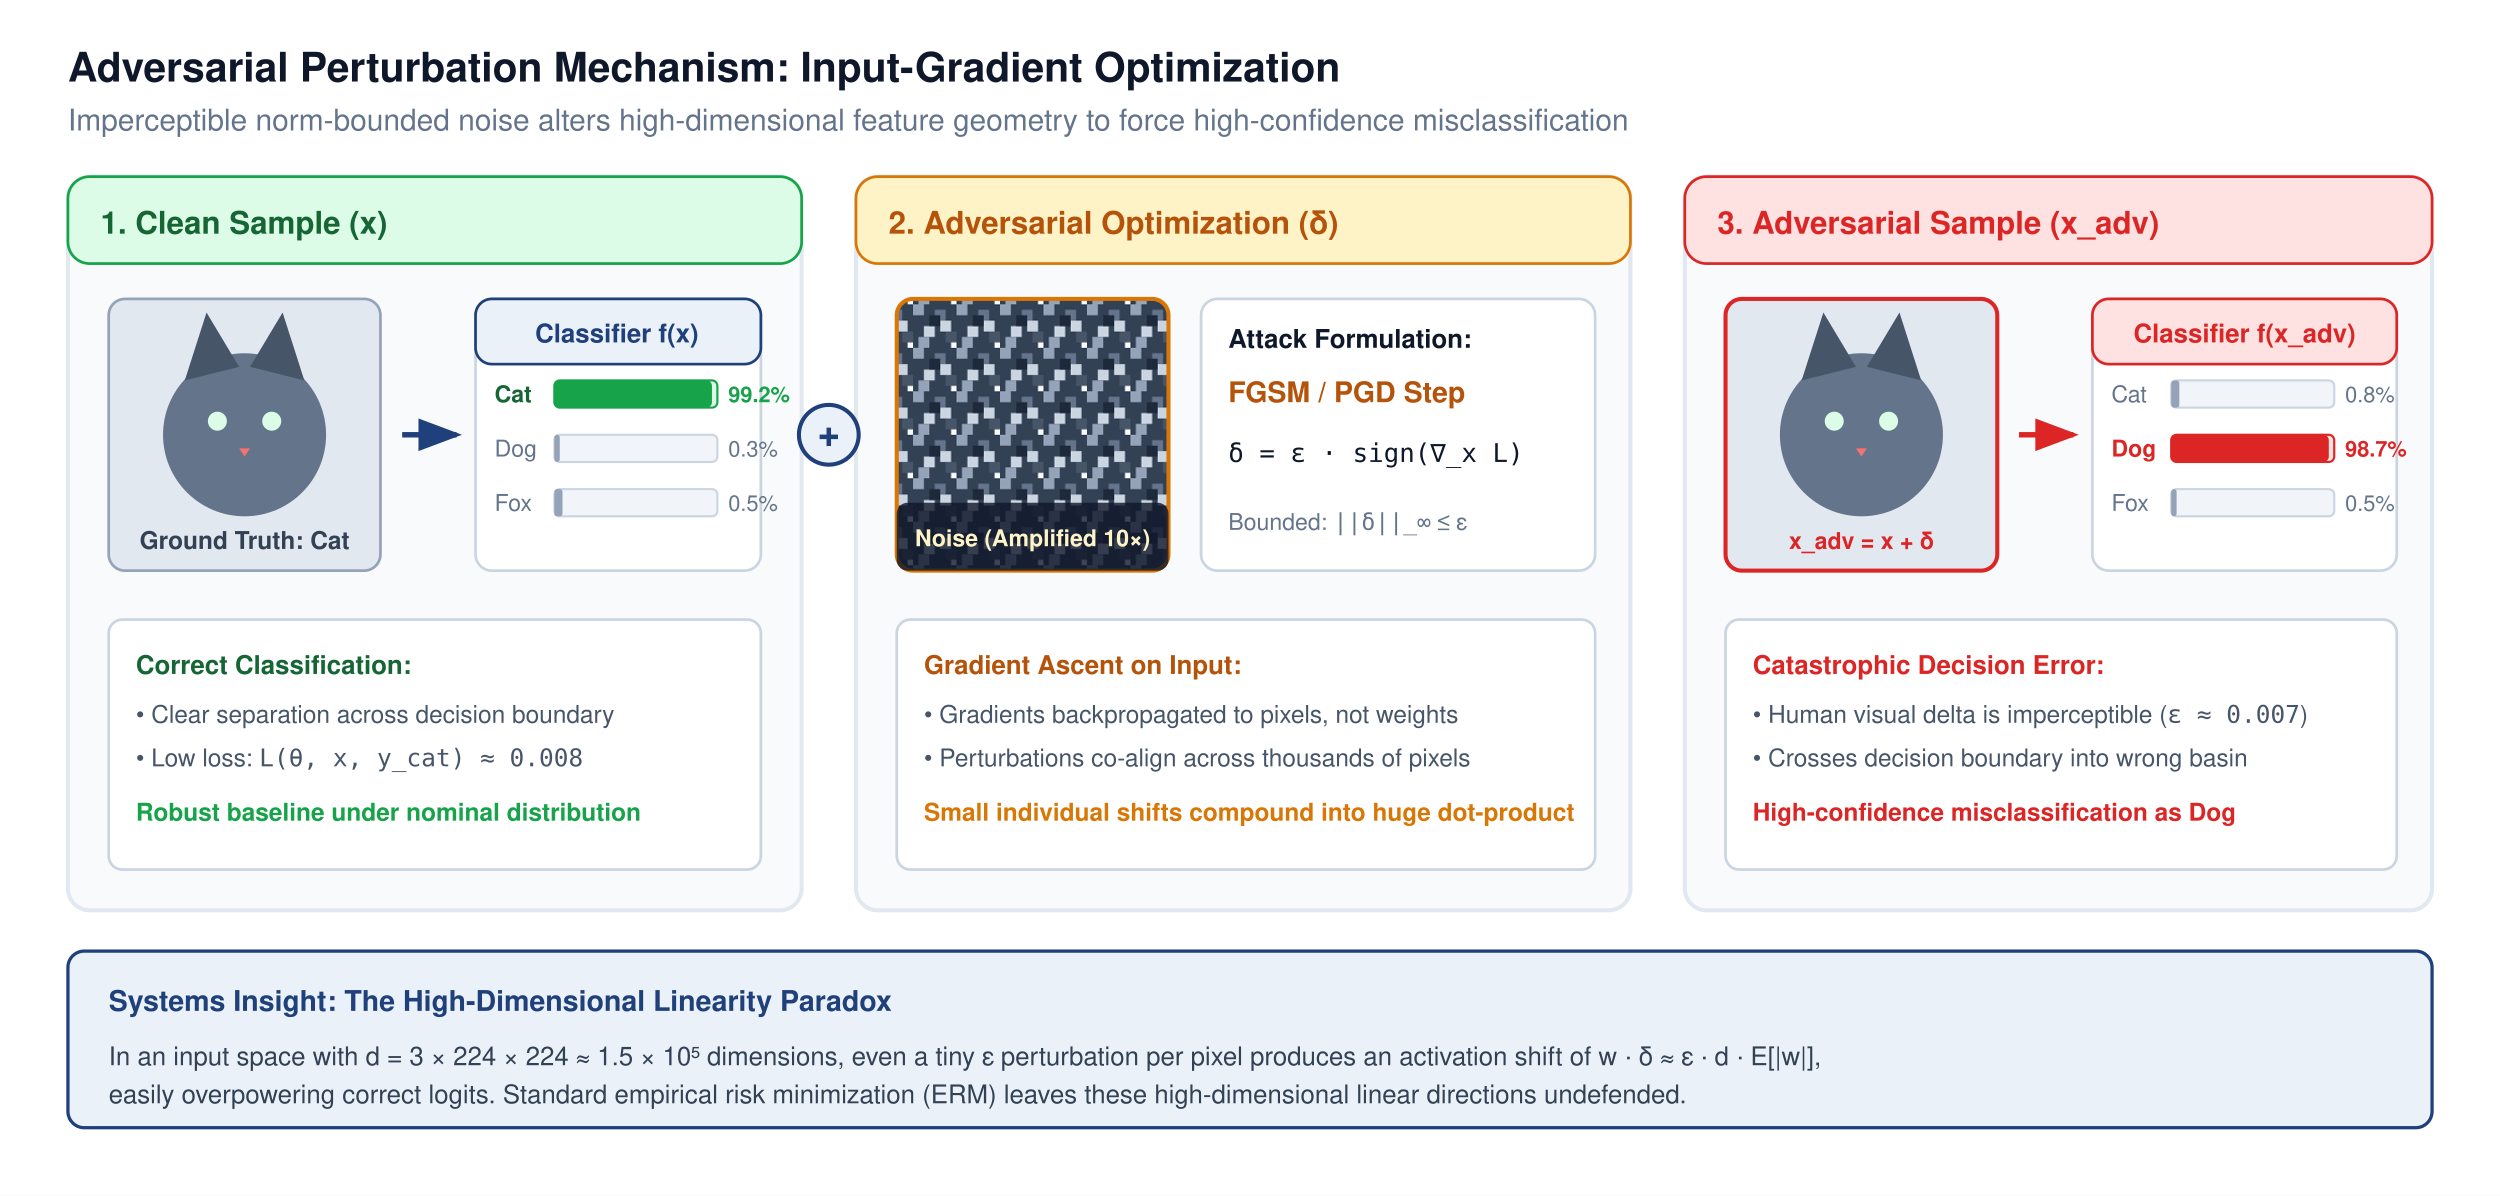
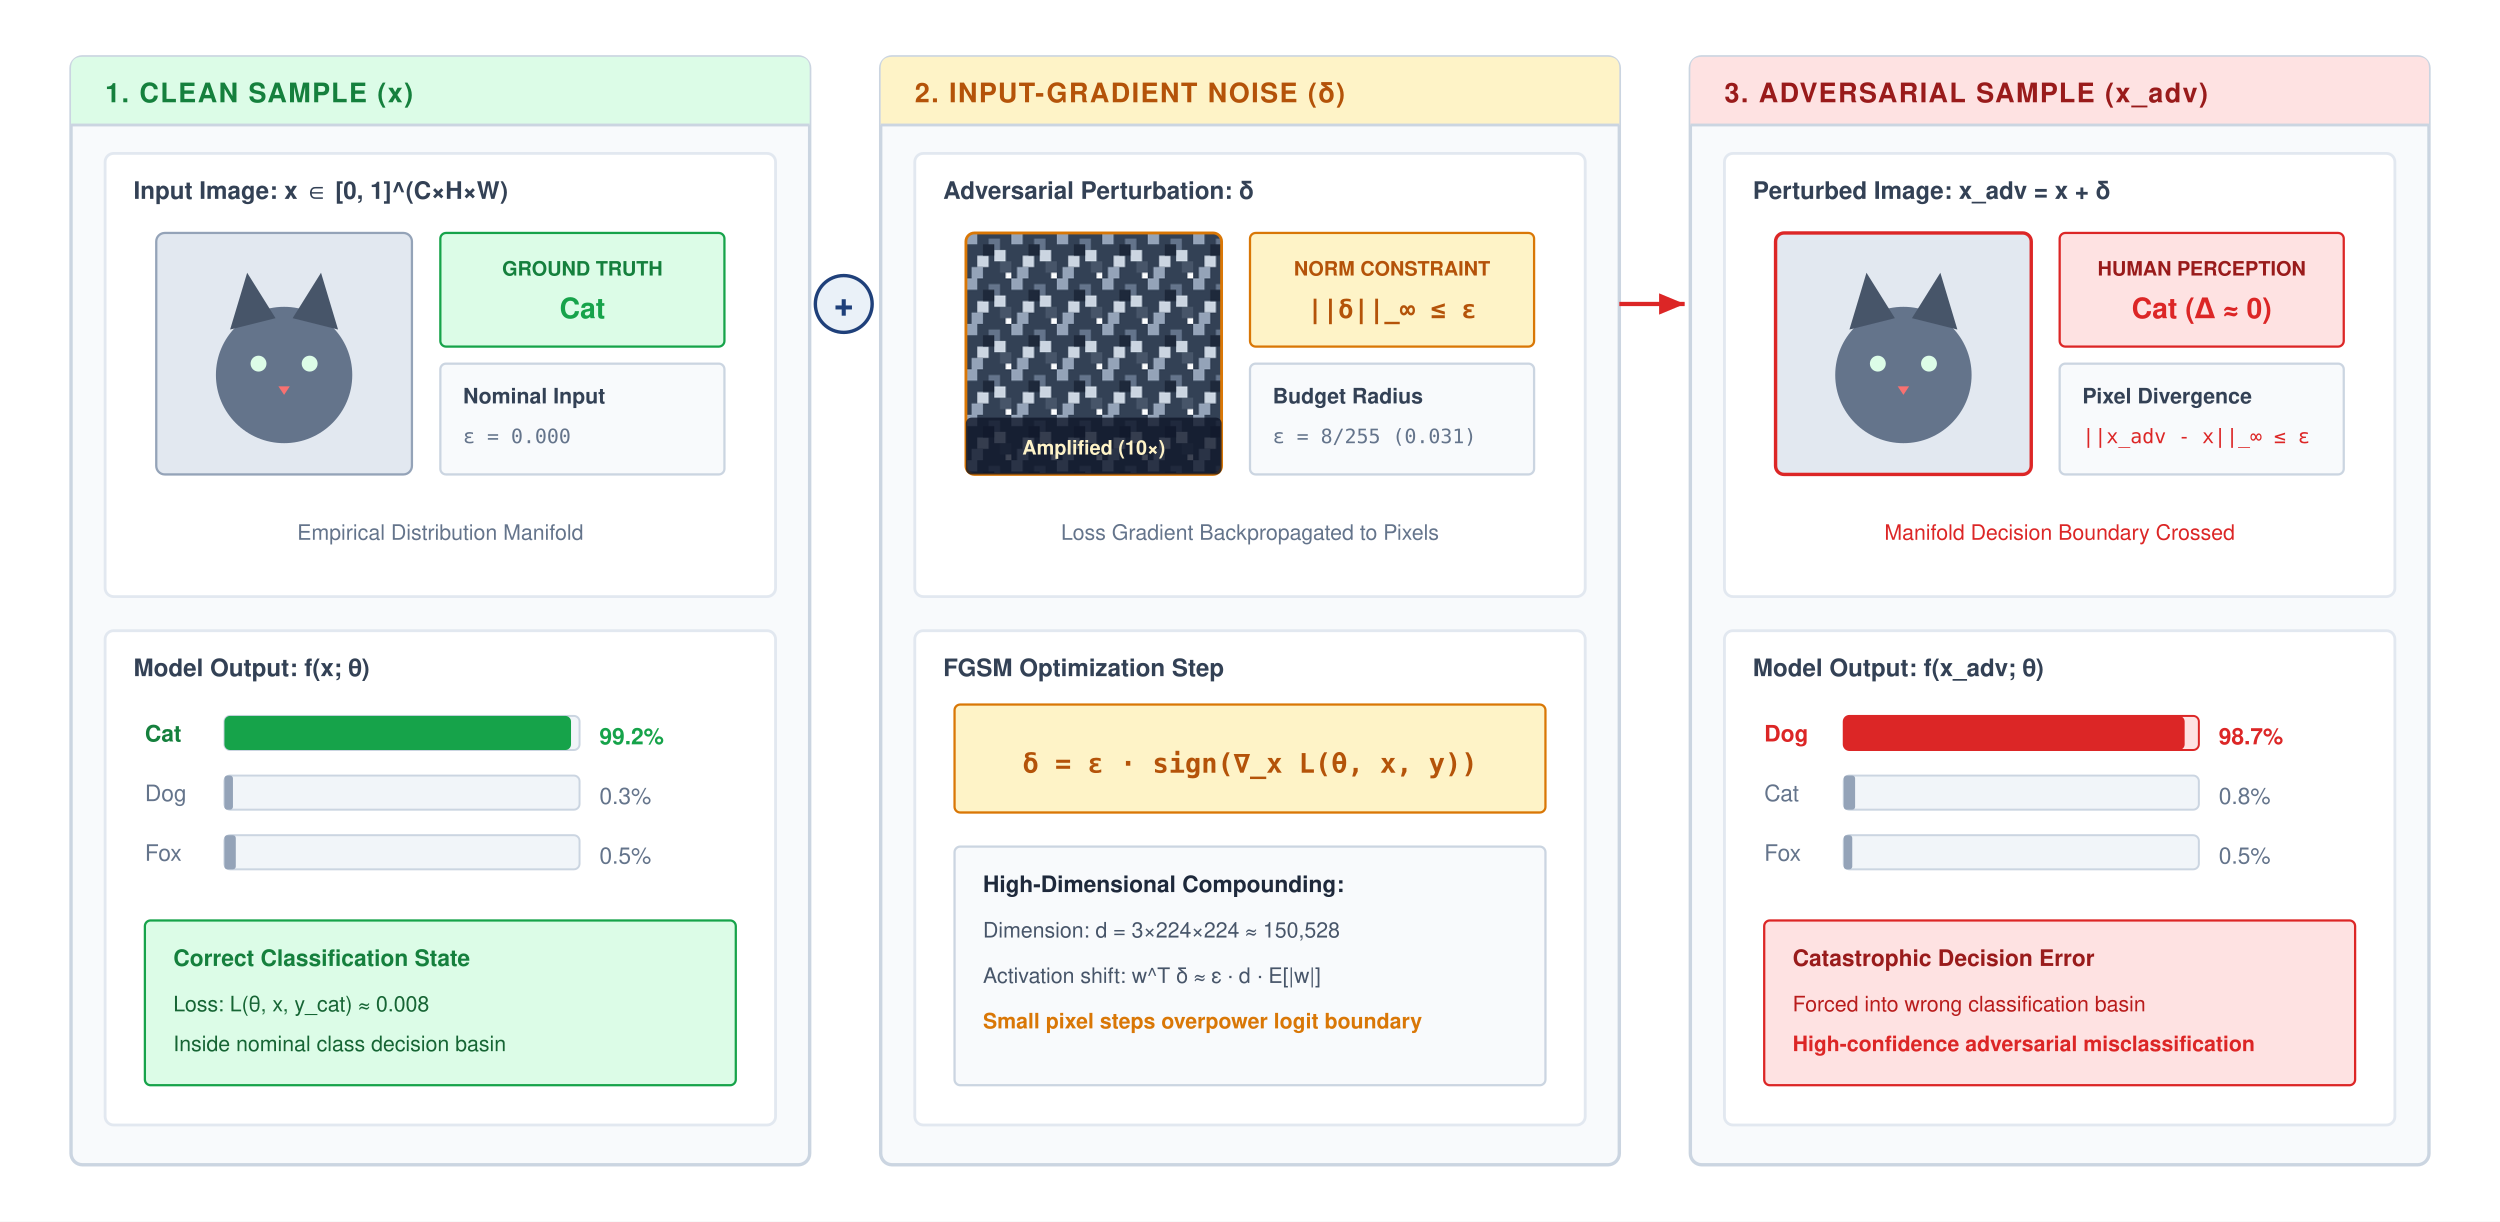
- <svg xmlns="http://www.w3.org/2000/svg" viewBox="0 0 920 440" font-family="Helvetica Neue, Helvetica, Arial, sans-serif">
+ <svg xmlns="http://www.w3.org/2000/svg" viewBox="0 0 880 430" width="100%" height="100%" font-family="Helvetica Neue, Helvetica, Arial, sans-serif">
  <defs>
-     <marker id="arr-blue" markerWidth="8" markerHeight="6" refX="7" refY="3" orient="auto">
-       <path d="M0,0 L8,3 L0,6 Z" fill="#1F407A" />
+     <marker id="arr-blue" markerWidth="7" markerHeight="6" refX="6" refY="3" orient="auto">
+       <path d="M0,0.5 L6,3 L0,5.5 Z" fill="#1F407A" />
    </marker>
-     <marker id="arr-red" markerWidth="8" markerHeight="6" refX="7" refY="3" orient="auto">
-       <path d="M0,0 L8,3 L0,6 Z" fill="#DC2626" />
+     <marker id="arr-amber" markerWidth="7" markerHeight="6" refX="6" refY="3" orient="auto">
+       <path d="M0,0.5 L6,3 L0,5.5 Z" fill="#D97706" />
    </marker>
-     <marker id="arr-green" markerWidth="8" markerHeight="6" refX="7" refY="3" orient="auto">
-       <path d="M0,0 L8,3 L0,6 Z" fill="#16A34A" />
+     <marker id="arr-red" markerWidth="7" markerHeight="6" refX="6" refY="3" orient="auto">
+       <path d="M0,0.5 L6,3 L0,5.5 Z" fill="#DC2626" />
    </marker>
-     <marker id="arr-amber" markerWidth="8" markerHeight="6" refX="7" refY="3" orient="auto">
-       <path d="M0,0 L8,3 L0,6 Z" fill="#D97706" />
+     <marker id="arr-green" markerWidth="7" markerHeight="6" refX="6" refY="3" orient="auto">
+       <path d="M0,0.5 L6,3 L0,5.5 Z" fill="#16A34A" />
    </marker>
    <pattern id="noise-pattern" width="16" height="16" patternUnits="userSpaceOnUse">
      <rect width="16" height="16" fill="#334155" />
      <rect x="0" y="0" width="4" height="4" fill="#94A3B8" />
      <rect x="8" y="2" width="4" height="4" fill="#64748B" />
      <rect x="4" y="8" width="4" height="4" fill="#CBD5E1" />
      <rect x="12" y="10" width="4" height="4" fill="#475569" />
      <rect x="2" y="12" width="4" height="4" fill="#94A3B8" />
      <rect x="10" y="6" width="4" height="4" fill="#CBD5E1" />
      <rect x="6" y="4" width="4" height="4" fill="#1E293B" />
      <rect x="14" y="14" width="2" height="2" fill="#F8FAFC" />
    </pattern>
  </defs>
-   <rect width="920" height="440" fill="#ffffff" />
-   <text x="25" y="30" font-size="15" font-weight="700" fill="#0F172A">Adversarial Perturbation Mechanism: Input-Gradient Optimization</text>
-   <text x="25" y="48" font-size="11" fill="#64748B">Imperceptible norm-bounded noise alters high-dimensional feature geometry to force high-confidence misclassification</text>
-   <rect x="25" y="65" width="270" height="270" rx="8" fill="#F8FAFC" stroke="#E2E8F0" stroke-width="1.5" />
-   <rect x="25" y="65" width="270" height="32" rx="8" fill="#DCFCE7" stroke="#16A34A" stroke-width="1" />
-   <text x="37" y="86" font-size="11.5" font-weight="700" fill="#166534">1. Clean Sample (x)</text>
-   <rect x="40" y="110" width="100" height="100" rx="6" fill="#E2E8F0" stroke="#94A3B8" stroke-width="1" />
-   <circle cx="90" cy="160" r="30" fill="#64748B" />
-   <polygon points="68,140 76,115 88,135" fill="#475569" />
-   <polygon points="92,135 104,115 112,140" fill="#475569" />
-   <circle cx="80" cy="155" r="3.5" fill="#DCFCE7" />
-   <circle cx="100" cy="155" r="3.5" fill="#DCFCE7" />
-   <polygon points="88,165 92,165 90,168" fill="#F87171" />
-   <text x="90" y="202" text-anchor="middle" font-size="9" font-weight="600" fill="#334155">Ground Truth: Cat</text>
-   <line x1="148" y1="160" x2="168" y2="160" stroke="#1F407A" stroke-width="2" marker-end="url(#arr-blue)" />
-   <rect x="175" y="110" width="105" height="100" rx="6" fill="#ffffff" stroke="#CBD5E1" stroke-width="1" />
-   <rect x="175" y="110" width="105" height="24" rx="6" fill="#EAF1F8" stroke="#1F407A" stroke-width="1" />
-   <text x="227" y="126" text-anchor="middle" font-size="9.5" font-weight="700" fill="#1F407A">Classifier f(x)</text>
-   <text x="182" y="148" font-size="8.5" font-weight="600" fill="#166534">Cat</text>
-   <rect x="204" y="140" width="60" height="10" rx="2" fill="#DCFCE7" stroke="#16A34A" stroke-width="0.8" />
-   <rect x="204" y="140" width="58" height="10" rx="2" fill="#16A34A" />
-   <text x="268" y="148" font-size="8" font-weight="700" fill="#16A34A">99.2%</text>
-   <text x="182" y="168" font-size="8.5" fill="#64748B">Dog</text>
-   <rect x="204" y="160" width="60" height="10" rx="2" fill="#F1F5F9" stroke="#CBD5E1" stroke-width="0.8" />
-   <rect x="204" y="160" width="2" height="10" rx="1" fill="#94A3B8" />
-   <text x="268" y="168" font-size="8" fill="#64748B">0.3%</text>
-   <text x="182" y="188" font-size="8.5" fill="#64748B">Fox</text>
-   <rect x="204" y="180" width="60" height="10" rx="2" fill="#F1F5F9" stroke="#CBD5E1" stroke-width="0.8" />
-   <rect x="204" y="180" width="3" height="10" rx="1" fill="#94A3B8" />
-   <text x="268" y="188" font-size="8" fill="#64748B">0.5%</text>
-   <rect x="40" y="228" width="240" height="92" rx="5" fill="#ffffff" stroke="#CBD5E1" stroke-width="1" />
-   <text x="50" y="248" font-size="9.5" font-weight="700" fill="#166534">Correct Classification:</text>
-   <text x="50" y="266" font-size="9" fill="#475569">• Clear separation across decision boundary</text>
-   <text x="50" y="282" font-size="9" fill="#475569">• Low loss: <tspan font-family="monospace">L(θ, x, y_cat) ≈ 0.008</tspan>
-   </text>
-   <text x="50" y="302" font-size="9" font-weight="600" fill="#16A34A">Robust baseline under nominal distribution</text>
-   <rect x="315" y="65" width="285" height="270" rx="8" fill="#F8FAFC" stroke="#E2E8F0" stroke-width="1.5" />
-   <rect x="315" y="65" width="285" height="32" rx="8" fill="#FEF3C7" stroke="#D97706" stroke-width="1" />
-   <text x="327" y="86" font-size="11.5" font-weight="700" fill="#B45309">2. Adversarial Optimization (δ)</text>
-   <rect x="330" y="110" width="100" height="100" rx="6" fill="url(#noise-pattern)" stroke="#D97706" stroke-width="1.5" />
-   <rect x="330" y="185" width="100" height="25" rx="4" fill="#0F172A" fill-opacity="0.8" />
-   <text x="380" y="201" text-anchor="middle" font-size="8.5" font-weight="600" fill="#FEF3C7">Noise (Amplified 10×)</text>
-   <rect x="442" y="110" width="145" height="100" rx="6" fill="#ffffff" stroke="#CBD5E1" stroke-width="1" />
-   <text x="452" y="128" font-size="9.5" font-weight="700" fill="#0F172A">Attack Formulation:</text>
-   <text x="452" y="148" font-size="10.5" font-weight="600" fill="#B45309">FGSM / PGD Step</text>
-   <text x="452" y="170" font-size="9.5" font-family="monospace" fill="#0F172A">δ = ε · sign(∇_x L)</text>
-   <text x="452" y="195" font-size="8.5" fill="#64748B">Bounded: <tspan font-family="monospace">||δ||_∞</tspan> ≤ ε</text>
-   <rect x="330" y="228" width="257" height="92" rx="5" fill="#ffffff" stroke="#CBD5E1" stroke-width="1" />
-   <text x="340" y="248" font-size="9.5" font-weight="700" fill="#B45309">Gradient Ascent on Input:</text>
-   <text x="340" y="266" font-size="9" fill="#475569">• Gradients backpropagated to pixels, not weights</text>
-   <text x="340" y="282" font-size="9" fill="#475569">• Perturbations co-align across thousands of pixels</text>
-   <text x="340" y="302" font-size="9" font-weight="600" fill="#D97706">Small individual shifts compound into huge dot-product</text>
-   <circle cx="305" cy="160" r="11" fill="#EAF1F8" stroke="#1F407A" stroke-width="1.5" />
-   <text x="305" y="164" text-anchor="middle" font-size="14" font-weight="bold" fill="#1F407A">+</text>
-   <rect x="620" y="65" width="275" height="270" rx="8" fill="#F8FAFC" stroke="#E2E8F0" stroke-width="1.5" />
-   <rect x="620" y="65" width="275" height="32" rx="8" fill="#FEE2E2" stroke="#DC2626" stroke-width="1" />
-   <text x="632" y="86" font-size="11.5" font-weight="700" fill="#DC2626">3. Adversarial Sample (x_adv)</text>
-   <rect x="635" y="110" width="100" height="100" rx="6" fill="#E2E8F0" stroke="#DC2626" stroke-width="1.5" />
-   <circle cx="685" cy="160" r="30" fill="#64748B" />
-   <polygon points="663,140 671,115 683,135" fill="#475569" />
-   <polygon points="687,135 699,115 707,140" fill="#475569" />
-   <circle cx="675" cy="155" r="3.5" fill="#DCFCE7" />
-   <circle cx="695" cy="155" r="3.5" fill="#DCFCE7" />
-   <polygon points="683,165 687,165 685,168" fill="#F87171" />
-   <text x="685" y="202" text-anchor="middle" font-size="8.5" font-weight="600" fill="#DC2626">x_adv = x + δ</text>
-   <line x1="743" y1="160" x2="763" y2="160" stroke="#DC2626" stroke-width="2" marker-end="url(#arr-red)" />
-   <rect x="770" y="110" width="112" height="100" rx="6" fill="#ffffff" stroke="#CBD5E1" stroke-width="1" />
-   <rect x="770" y="110" width="112" height="24" rx="6" fill="#FEE2E2" stroke="#DC2626" stroke-width="1" />
-   <text x="826" y="126" text-anchor="middle" font-size="9.5" font-weight="700" fill="#DC2626">Classifier f(x_adv)</text>
-   <text x="777" y="148" font-size="8.5" fill="#64748B">Cat</text>
-   <rect x="799" y="140" width="60" height="10" rx="2" fill="#F1F5F9" stroke="#CBD5E1" stroke-width="0.8" />
-   <rect x="799" y="140" width="3" height="10" rx="1" fill="#94A3B8" />
-   <text x="863" y="148" font-size="8" fill="#64748B">0.8%</text>
-   <text x="777" y="168" font-size="8.5" font-weight="700" fill="#DC2626">Dog</text>
-   <rect x="799" y="160" width="60" height="10" rx="2" fill="#FEE2E2" stroke="#DC2626" stroke-width="0.8" />
-   <rect x="799" y="160" width="58" height="10" rx="2" fill="#DC2626" />
-   <text x="863" y="168" font-size="8" font-weight="700" fill="#DC2626">98.7%</text>
-   <text x="777" y="188" font-size="8.5" fill="#64748B">Fox</text>
-   <rect x="799" y="180" width="60" height="10" rx="2" fill="#F1F5F9" stroke="#CBD5E1" stroke-width="0.8" />
-   <rect x="799" y="180" width="2" height="10" rx="1" fill="#94A3B8" />
-   <text x="863" y="188" font-size="8" fill="#64748B">0.5%</text>
-   <rect x="635" y="228" width="247" height="92" rx="5" fill="#ffffff" stroke="#CBD5E1" stroke-width="1" />
-   <text x="645" y="248" font-size="9.5" font-weight="700" fill="#DC2626">Catastrophic Decision Error:</text>
-   <text x="645" y="266" font-size="9" fill="#475569">• Human visual delta is imperceptible (<tspan font-family="monospace">ε ≈ 0.007</tspan>)</text>
-   <text x="645" y="282" font-size="9" fill="#475569">• Crosses decision boundary into wrong basin</text>
-   <text x="645" y="302" font-size="9" font-weight="600" fill="#DC2626">High-confidence misclassification as Dog</text>
-   <rect x="25" y="350" width="870" height="65" rx="6" fill="#EAF1F8" stroke="#1F407A" stroke-width="1.2" />
-   <text x="40" y="372" font-size="10.5" font-weight="700" fill="#1F407A">Systems Insight: The High-Dimensional Linearity Paradox</text>
-   <text x="40" y="392" font-size="9.5" fill="#334155">In an input space with d = 3 × 224 × 224 ≈ 1.5 × 10⁵ dimensions, even a tiny ε perturbation per pixel produces an activation shift of w · δ ≈ ε · d · E[|w|],</text>
-   <text x="40" y="406" font-size="9.5" fill="#334155">easily overpowering correct logits. Standard empirical risk minimization (ERM) leaves these high-dimensional linear directions undefended.</text>
+   <rect width="880" height="430" fill="#ffffff" />
+   <g transform="translate(25, 20)">
+     <rect width="260" height="390" rx="4" fill="#F8FAFC" stroke="#CBD5E1" stroke-width="1.2" />
+     <path d="M 0 4 Q 0 0 4 0 L 256 0 Q 260 0 260 4 L 260 24 L 0 24 Z" fill="#DCFCE7" />
+     <line x1="0" y1="24" x2="260" y2="24" stroke="#CBD5E1" stroke-width="1" />
+     <text x="12" y="16" font-size="9.5" font-weight="700" fill="#15803d" letter-spacing="0.5px">1. CLEAN SAMPLE (x)</text>
+     <g transform="translate(12, 34)">
+       <rect width="236" height="156" rx="3" fill="#ffffff" stroke="#E2E8F0" stroke-width="1" />
+       <text x="10" y="16" font-size="8.5" font-weight="700" fill="#334155">Input Image: x ∈ [0, 1]^(C×H×W)</text>
+       <g transform="translate(18, 28)">
+         <rect width="90" height="85" rx="3" fill="#E2E8F0" stroke="#94A3B8" stroke-width="0.8" />
+         <circle cx="45" cy="50" r="24" fill="#64748B" />
+         <polygon points="26,34 32,14 42,30" fill="#475569" />
+         <polygon points="48,30 58,14 64,34" fill="#475569" />
+         <circle cx="36" cy="46" r="2.8" fill="#DCFCE7" />
+         <circle cx="54" cy="46" r="2.8" fill="#DCFCE7" />
+         <polygon points="43,54 47,54 45,57" fill="#F87171" />
+       </g>
+       <g transform="translate(118, 28)">
+         <rect width="100" height="40" rx="2" fill="#DCFCE7" stroke="#16A34A" stroke-width="0.8" />
+         <text x="50" y="15" font-size="7" font-weight="700" fill="#15803d" text-anchor="middle">GROUND TRUTH</text>
+         <text x="50" y="30" font-size="10" font-weight="700" fill="#16A34A" text-anchor="middle">Cat</text>
+         <rect y="46" width="100" height="39" rx="2" fill="#F8FAFC" stroke="#CBD5E1" stroke-width="0.8" />
+         <text x="8" y="60" font-size="7.5" font-weight="600" fill="#334155">Nominal Input</text>
+         <text x="8" y="74" font-size="7" font-family="monospace" fill="#64748B">ε = 0.000</text>
+       </g>
+       <text x="118" y="136" font-size="7.5" fill="#64748B" text-anchor="middle">Empirical Distribution Manifold</text>
+     </g>
+     <g transform="translate(12, 202)">
+       <rect width="236" height="174" rx="3" fill="#ffffff" stroke="#E2E8F0" stroke-width="1" />
+       <text x="10" y="16" font-size="8.5" font-weight="700" fill="#334155">Model Output: f(x; θ)</text>
+       <g transform="translate(14, 26)">
+         <text x="0" y="13" font-size="8" font-weight="700" fill="#15803d">Cat</text>
+         <rect x="28" y="4" width="125" height="12" rx="2" fill="#F1F5F9" stroke="#CBD5E1" stroke-width="0.7" />
+         <rect x="28" y="4" width="122" height="12" rx="2" fill="#16A34A" />
+         <text x="160" y="14" font-size="8" font-weight="700" fill="#16A34A">99.2%</text>
+         <text x="0" y="34" font-size="8" fill="#64748B">Dog</text>
+         <rect x="28" y="25" width="125" height="12" rx="2" fill="#F1F5F9" stroke="#CBD5E1" stroke-width="0.7" />
+         <rect x="28" y="25" width="3" height="12" rx="1" fill="#94A3B8" />
+         <text x="160" y="35" font-size="8" fill="#64748B">0.3%</text>
+         <text x="0" y="55" font-size="8" fill="#64748B">Fox</text>
+         <rect x="28" y="46" width="125" height="12" rx="2" fill="#F1F5F9" stroke="#CBD5E1" stroke-width="0.7" />
+         <rect x="28" y="46" width="4" height="12" rx="1" fill="#94A3B8" />
+         <text x="160" y="56" font-size="8" fill="#64748B">0.5%</text>
+       </g>
+       <g transform="translate(14, 102)">
+         <rect width="208" height="58" rx="2" fill="#DCFCE7" stroke="#16A34A" stroke-width="0.8" />
+         <text x="10" y="16" font-size="8" font-weight="700" fill="#15803d">Correct Classification State</text>
+         <text x="10" y="32" font-size="7.5" fill="#166534">Loss: L(θ, x, y_cat) ≈ 0.008</text>
+         <text x="10" y="46" font-size="7.5" fill="#166534">Inside nominal class decision basin</text>
+       </g>
+     </g>
+   </g>
+   <g transform="translate(285, 95)">
+     <circle cx="12" cy="12" r="10" fill="#EAF1F8" stroke="#1F407A" stroke-width="1.2" />
+     <text x="12" y="16" font-size="12" font-weight="700" fill="#1F407A" text-anchor="middle">+</text>
+   </g>
+   <g transform="translate(310, 20)">
+     <rect width="260" height="390" rx="4" fill="#F8FAFC" stroke="#CBD5E1" stroke-width="1.2" />
+     <path d="M 0 4 Q 0 0 4 0 L 256 0 Q 260 0 260 4 L 260 24 L 0 24 Z" fill="#FEF3C7" />
+     <line x1="0" y1="24" x2="260" y2="24" stroke="#CBD5E1" stroke-width="1" />
+     <text x="12" y="16" font-size="9.5" font-weight="700" fill="#B45309" letter-spacing="0.5px">2. INPUT-GRADIENT NOISE (δ)</text>
+     <g transform="translate(12, 34)">
+       <rect width="236" height="156" rx="3" fill="#ffffff" stroke="#E2E8F0" stroke-width="1" />
+       <text x="10" y="16" font-size="8.5" font-weight="700" fill="#334155">Adversarial Perturbation: δ</text>
+       <g transform="translate(18, 28)">
+         <rect width="90" height="85" rx="3" fill="url(#noise-pattern)" stroke="#D97706" stroke-width="1" />
+         <rect y="65" width="90" height="20" rx="2" fill="#0F172A" fill-opacity="0.8" />
+         <text x="45" y="78" font-size="7" font-weight="700" fill="#FEF3C7" text-anchor="middle">Amplified (10×)</text>
+       </g>
+       <g transform="translate(118, 28)">
+         <rect width="100" height="40" rx="2" fill="#FEF3C7" stroke="#D97706" stroke-width="0.8" />
+         <text x="50" y="15" font-size="7" font-weight="700" fill="#B45309" text-anchor="middle">NORM CONSTRAINT</text>
+         <text x="50" y="30" font-size="9" font-family="monospace" font-weight="700" fill="#B45309" text-anchor="middle">||δ||_∞ ≤ ε</text>
+         <rect y="46" width="100" height="39" rx="2" fill="#F8FAFC" stroke="#CBD5E1" stroke-width="0.8" />
+         <text x="8" y="60" font-size="7.5" font-weight="600" fill="#334155">Budget Radius</text>
+         <text x="8" y="74" font-size="7" font-family="monospace" fill="#64748B">ε = 8/255 (0.031)</text>
+       </g>
+       <text x="118" y="136" font-size="7.5" fill="#64748B" text-anchor="middle">Loss Gradient Backpropagated to Pixels</text>
+     </g>
+     <g transform="translate(12, 202)">
+       <rect width="236" height="174" rx="3" fill="#ffffff" stroke="#E2E8F0" stroke-width="1" />
+       <text x="10" y="16" font-size="8.5" font-weight="700" fill="#334155">FGSM Optimization Step</text>
+       <g transform="translate(14, 26)">
+         <rect width="208" height="38" rx="2" fill="#FEF3C7" stroke="#D97706" stroke-width="0.8" />
+         <text x="104" y="24" font-size="9.5" font-family="monospace" font-weight="700" fill="#B45309" text-anchor="middle">δ = ε · sign(∇_x L(θ, x, y))</text>
+       </g>
+       <g transform="translate(14, 76)">
+         <rect width="208" height="84" rx="2" fill="#F8FAFC" stroke="#CBD5E1" stroke-width="0.8" />
+         <text x="10" y="16" font-size="8" font-weight="700" fill="#1E293B">High-Dimensional Compounding:</text>
+         <text x="10" y="32" font-size="7.5" fill="#475569">Dimension: d = 3×224×224 ≈ 150,528</text>
+         <text x="10" y="48" font-size="7.5" fill="#475569">Activation shift: w^T δ ≈ ε · d · E[|w|]</text>
+         <text x="10" y="64" font-size="7.5" font-weight="600" fill="#D97706">Small pixel steps overpower logit boundary</text>
+       </g>
+     </g>
+   </g>
+   <line x1="570" y1="107" x2="593" y2="107" stroke="#DC2626" stroke-width="1.5" marker-end="url(#arr-red)" />
+   <g transform="translate(595, 20)">
+     <rect width="260" height="390" rx="4" fill="#F8FAFC" stroke="#CBD5E1" stroke-width="1.2" />
+     <path d="M 0 4 Q 0 0 4 0 L 256 0 Q 260 0 260 4 L 260 24 L 0 24 Z" fill="#FEE2E2" />
+     <line x1="0" y1="24" x2="260" y2="24" stroke="#CBD5E1" stroke-width="1" />
+     <text x="12" y="16" font-size="9.5" font-weight="700" fill="#991B1B" letter-spacing="0.5px">3. ADVERSARIAL SAMPLE (x_adv)</text>
+     <g transform="translate(12, 34)">
+       <rect width="236" height="156" rx="3" fill="#ffffff" stroke="#E2E8F0" stroke-width="1" />
+       <text x="10" y="16" font-size="8.5" font-weight="700" fill="#334155">Perturbed Image: x_adv = x + δ</text>
+       <g transform="translate(18, 28)">
+         <rect width="90" height="85" rx="3" fill="#E2E8F0" stroke="#DC2626" stroke-width="1.2" />
+         <circle cx="45" cy="50" r="24" fill="#64748B" />
+         <polygon points="26,34 32,14 42,30" fill="#475569" />
+         <polygon points="48,30 58,14 64,34" fill="#475569" />
+         <circle cx="36" cy="46" r="2.8" fill="#DCFCE7" />
+         <circle cx="54" cy="46" r="2.8" fill="#DCFCE7" />
+         <polygon points="43,54 47,54 45,57" fill="#F87171" />
+       </g>
+       <g transform="translate(118, 28)">
+         <rect width="100" height="40" rx="2" fill="#FEE2E2" stroke="#DC2626" stroke-width="0.8" />
+         <text x="50" y="15" font-size="7" font-weight="700" fill="#991B1B" text-anchor="middle">HUMAN PERCEPTION</text>
+         <text x="50" y="30" font-size="10" font-weight="700" fill="#DC2626" text-anchor="middle">Cat (Δ ≈ 0)</text>
+         <rect y="46" width="100" height="39" rx="2" fill="#F8FAFC" stroke="#CBD5E1" stroke-width="0.8" />
+         <text x="8" y="60" font-size="7.5" font-weight="600" fill="#334155">Pixel Divergence</text>
+         <text x="8" y="74" font-size="7" font-family="monospace" fill="#DC2626">||x_adv - x||_∞ ≤ ε</text>
+       </g>
+       <text x="118" y="136" font-size="7.5" fill="#DC2626" text-anchor="middle">Manifold Decision Boundary Crossed</text>
+     </g>
+     <g transform="translate(12, 202)">
+       <rect width="236" height="174" rx="3" fill="#ffffff" stroke="#E2E8F0" stroke-width="1" />
+       <text x="10" y="16" font-size="8.5" font-weight="700" fill="#334155">Model Output: f(x_adv; θ)</text>
+       <g transform="translate(14, 26)">
+         <text x="0" y="13" font-size="8" font-weight="700" fill="#DC2626">Dog</text>
+         <rect x="28" y="4" width="125" height="12" rx="2" fill="#FEE2E2" stroke="#DC2626" stroke-width="0.7" />
+         <rect x="28" y="4" width="120" height="12" rx="2" fill="#DC2626" />
+         <text x="160" y="14" font-size="8" font-weight="700" fill="#DC2626">98.7%</text>
+         <text x="0" y="34" font-size="8" fill="#64748B">Cat</text>
+         <rect x="28" y="25" width="125" height="12" rx="2" fill="#F1F5F9" stroke="#CBD5E1" stroke-width="0.7" />
+         <rect x="28" y="25" width="4" height="12" rx="1" fill="#94A3B8" />
+         <text x="160" y="35" font-size="8" fill="#64748B">0.8%</text>
+         <text x="0" y="55" font-size="8" fill="#64748B">Fox</text>
+         <rect x="28" y="46" width="125" height="12" rx="2" fill="#F1F5F9" stroke="#CBD5E1" stroke-width="0.7" />
+         <rect x="28" y="46" width="3" height="12" rx="1" fill="#94A3B8" />
+         <text x="160" y="56" font-size="8" fill="#64748B">0.5%</text>
+       </g>
+       <g transform="translate(14, 102)">
+         <rect width="208" height="58" rx="2" fill="#FEE2E2" stroke="#DC2626" stroke-width="0.8" />
+         <text x="10" y="16" font-size="8" font-weight="700" fill="#991B1B">Catastrophic Decision Error</text>
+         <text x="10" y="32" font-size="7.5" fill="#B91C1C">Forced into wrong classification basin</text>
+         <text x="10" y="46" font-size="7.5" font-weight="600" fill="#DC2626">High-confidence adversarial misclassification</text>
+       </g>
+     </g>
+   </g>
</svg>
